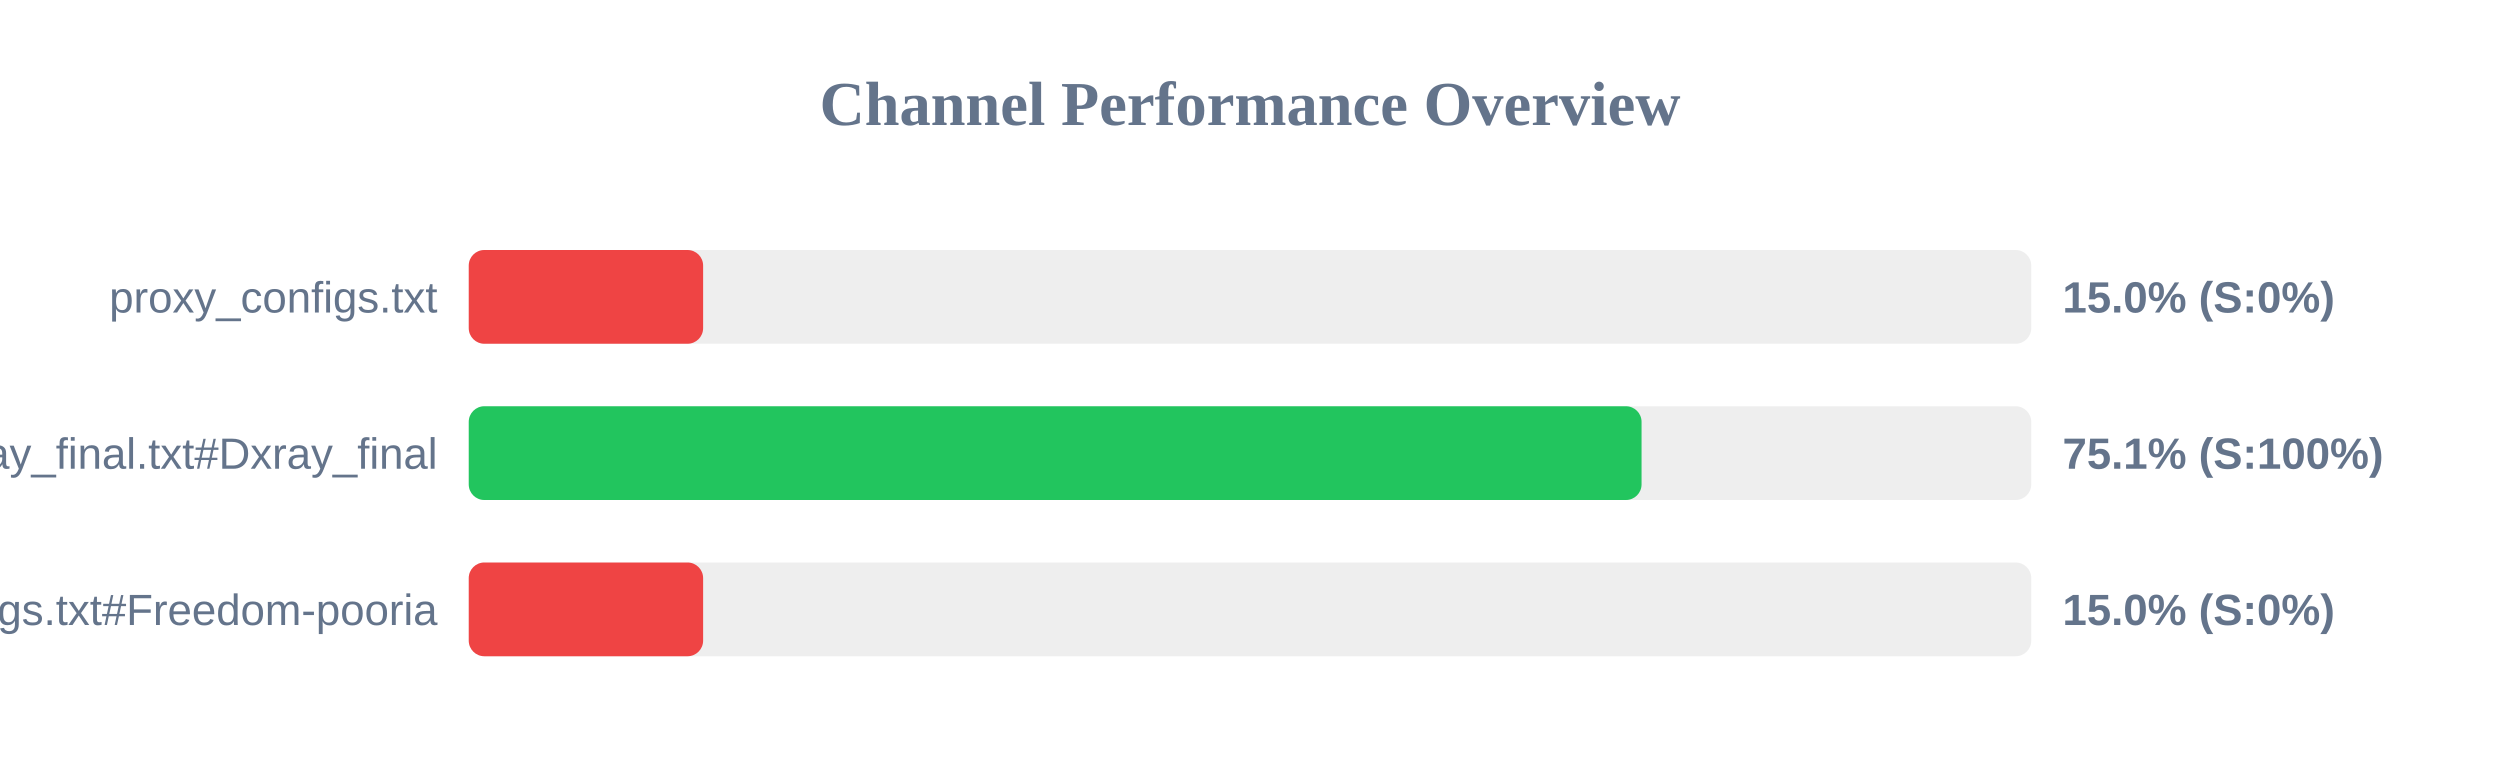
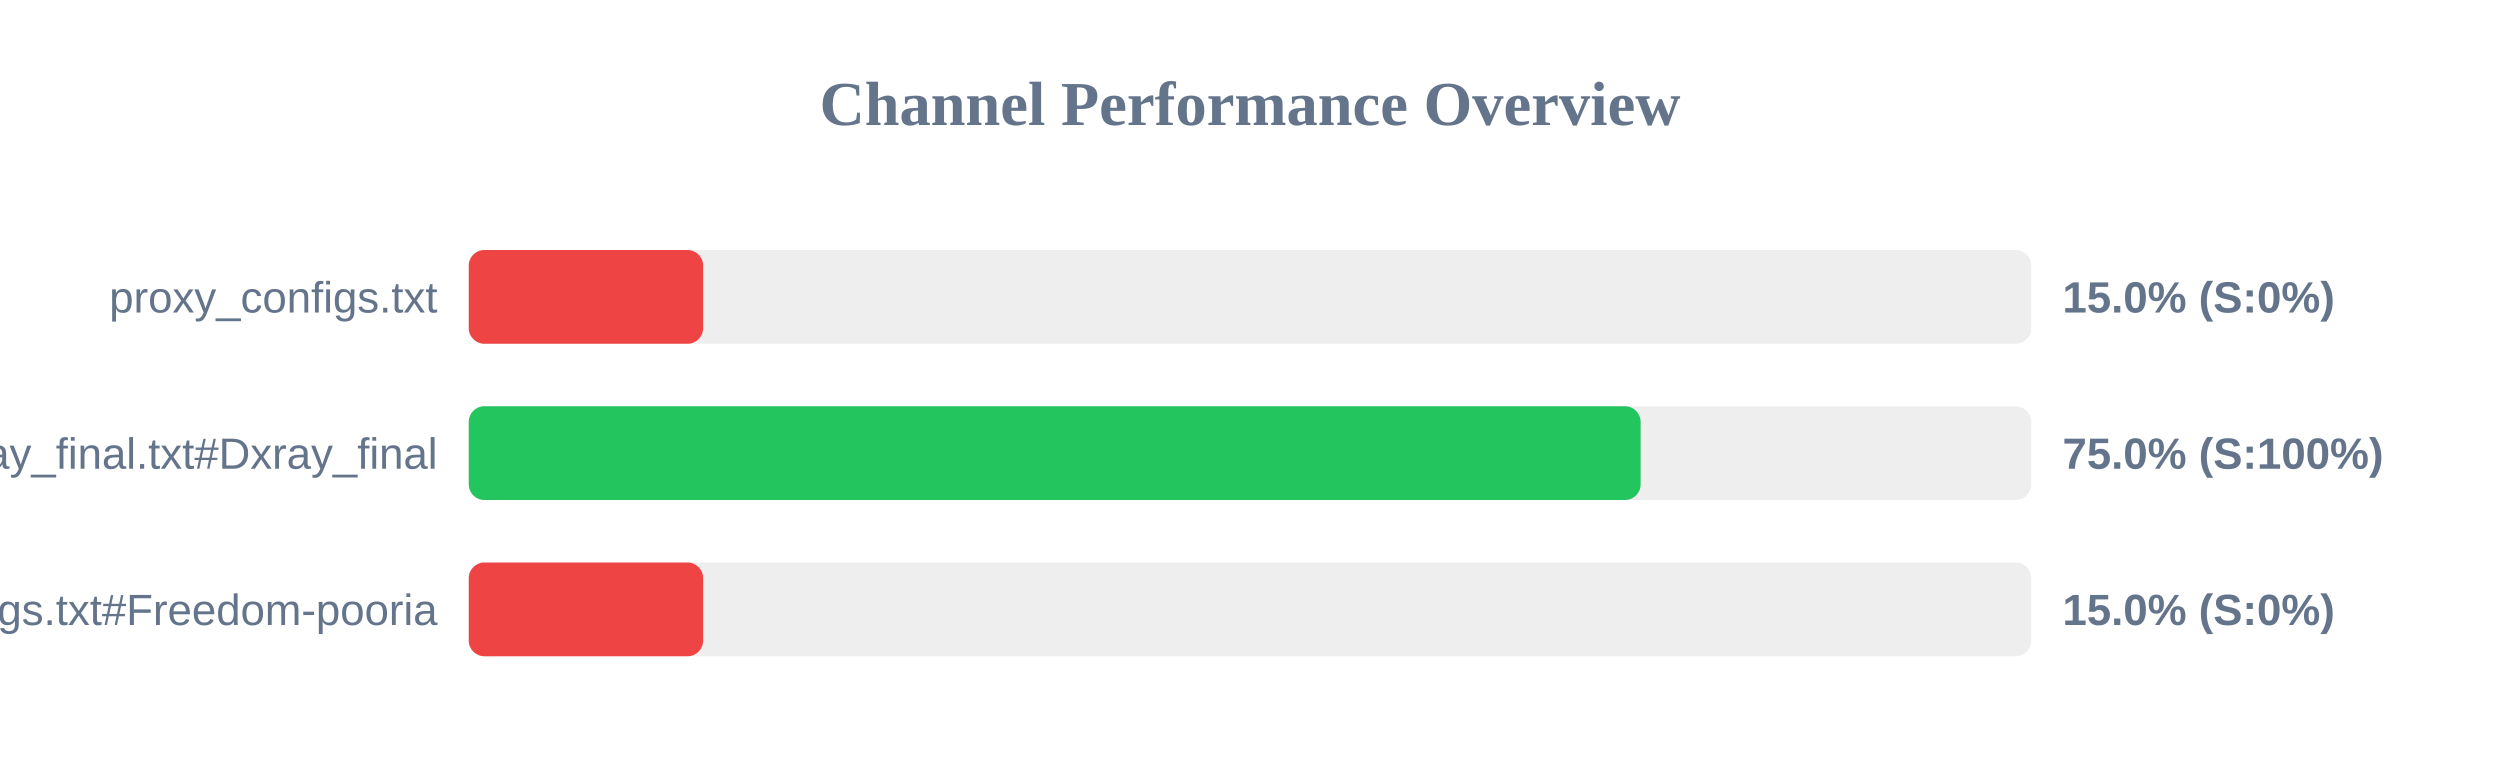
<svg xmlns="http://www.w3.org/2000/svg" width="800" height="250" version="1.1">
  <style>
        .row { font: 14px Arial; fill: #64748b; }
        .score { font: bold 14px Arial; fill: #64748b; }
    </style>
  <text x="400" y="40" text-anchor="middle" font-size="20px" font-weight="bold" fill="#64748b">Channel Performance Overview</text>
  <rect x="150" y="80" width="500" height="30" fill="#eee" rx="5" />
  <rect x="150" y="80" width="75.0" height="30" fill="#ef4444" rx="5" />
  <text x="140" y="100" text-anchor="end" class="row">proxy_configs.txt</text>
  <text x="660" y="100" text-anchor="start" class="score">15.0% (S:0%)</text>
  <rect x="150" y="130" width="500" height="30" fill="#eee" rx="5" />
-   <rect x="150" y="130" width="375.3" height="30" fill="#22c55e" rx="5" />
+   <rect x="150" y="130" width="375.0" height="30" fill="#22c55e" rx="5" />
  <text x="140" y="150" text-anchor="end" class="row">xray_final.txt#Dxray_final</text>
-   <text x="660" y="150" text-anchor="start" class="score">75.1% (S:100%)</text>
+   <text x="660" y="150" text-anchor="start" class="score">75.0% (S:100%)</text>
  <rect x="150" y="180" width="500" height="30" fill="#eee" rx="5" />
  <rect x="150" y="180" width="75.0" height="30" fill="#ef4444" rx="5" />
  <text x="140" y="200" text-anchor="end" class="row">v2ray_configs.txt#Freedom-pooria</text>
  <text x="660" y="200" text-anchor="start" class="score">15.0% (S:0%)</text>
</svg>
